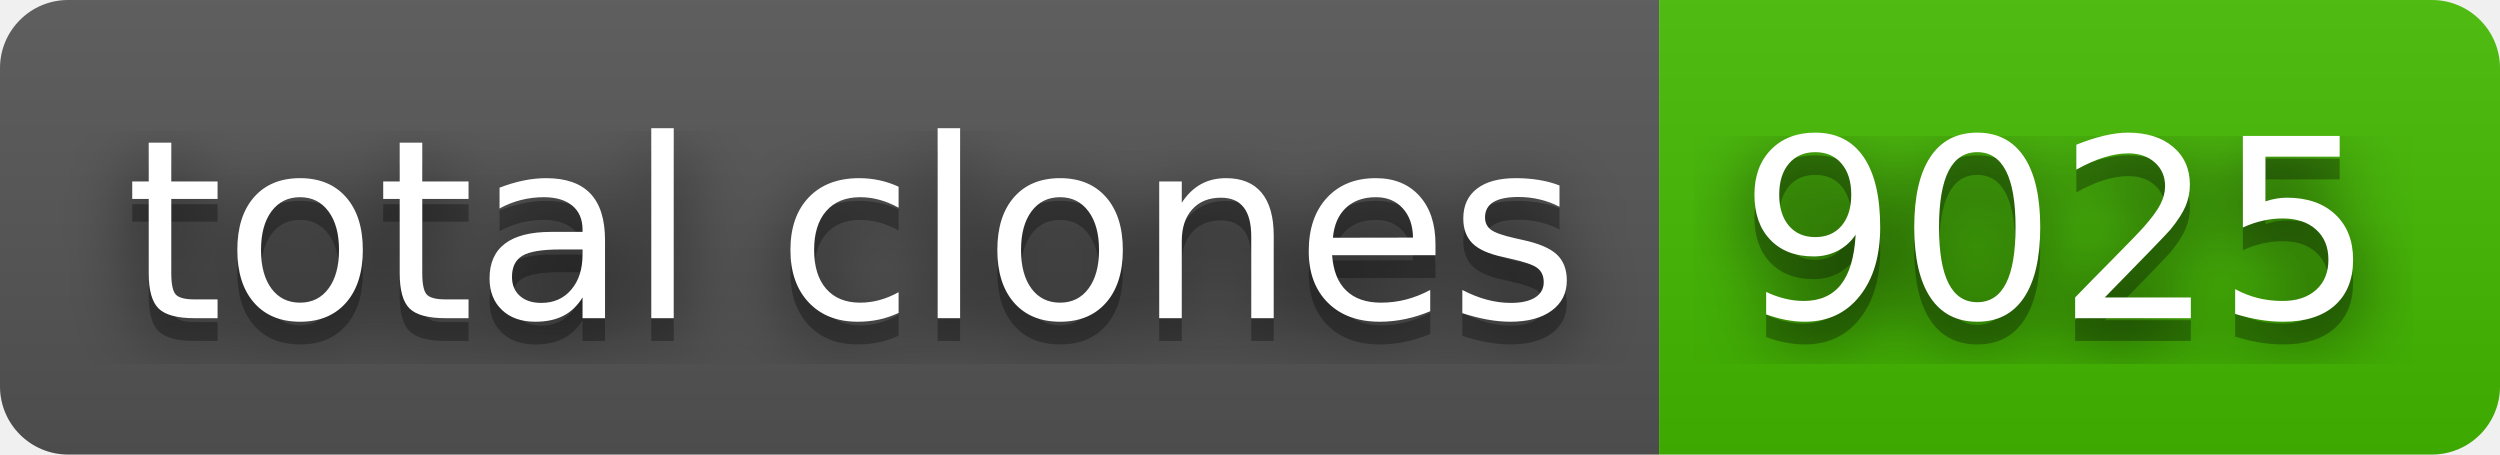
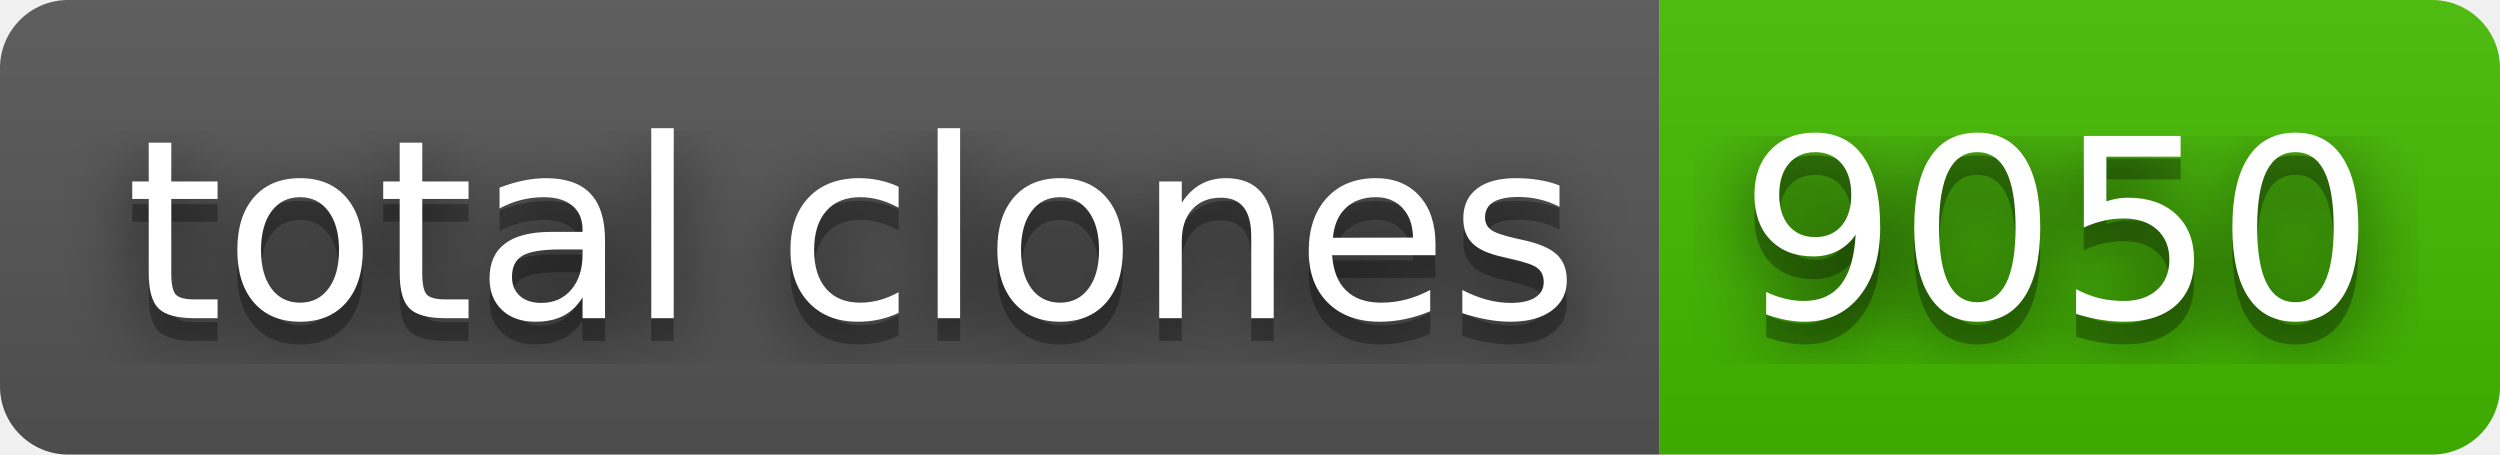
- <svg xmlns="http://www.w3.org/2000/svg" width="110" height="20" role="img" aria-label="total clones: 9025">
+ <svg xmlns="http://www.w3.org/2000/svg" width="110" height="20" role="img" aria-label="total clones: 9050">
  <filter id="blur">
    <feGaussianBlur stdDeviation="16" />
  </filter>
  <linearGradient id="s" x2="0" y2="100%">
    <stop offset="0" stop-color="#bbb" stop-opacity=".1" />
    <stop offset="1" stop-opacity=".1" />
  </linearGradient>
  <clipPath id="r">
    <rect width="110" height="20" rx="3" />
  </clipPath>
  <g clip-path="url(#r)">
    <rect width="73" height="20" fill="#555" />
    <rect x="73" width="37" height="20" fill="#4b0" />
    <rect width="110" height="20" fill="url(#s)" />
  </g>
  <g fill="#fff" text-anchor="middle" font-family="Verdana,Geneva,DejaVu Sans,sans-serif" text-rendering="geometricPrecision" font-size="110">
    <g transform="scale(.1)">
      <g aria-hidden="true" fill="#010101">
        <text x="375" y="150" fill-opacity=".8" filter="url(#blur)" textLength="630">total clones</text>
        <text x="375" y="150" fill-opacity=".3" textLength="630">total clones</text>
      </g>
      <text x="375" y="140" textLength="630">total clones</text>
    </g>
    <g transform="scale(.1)">
      <g aria-hidden="true" fill="#010101">
-         <text x="905" y="150" fill-opacity=".8" filter="url(#blur)" textLength="270">9025</text>
-         <text x="905" y="150" fill-opacity=".3" textLength="270">9025</text>
+         <text x="905" y="150" fill-opacity=".8" filter="url(#blur)" textLength="270">9050</text>
+         <text x="905" y="150" fill-opacity=".3" textLength="270">9050</text>
      </g>
-       <text x="905" y="140" textLength="270">9025</text>
+       <text x="905" y="140" textLength="270">9050</text>
    </g>
  </g>
</svg>
